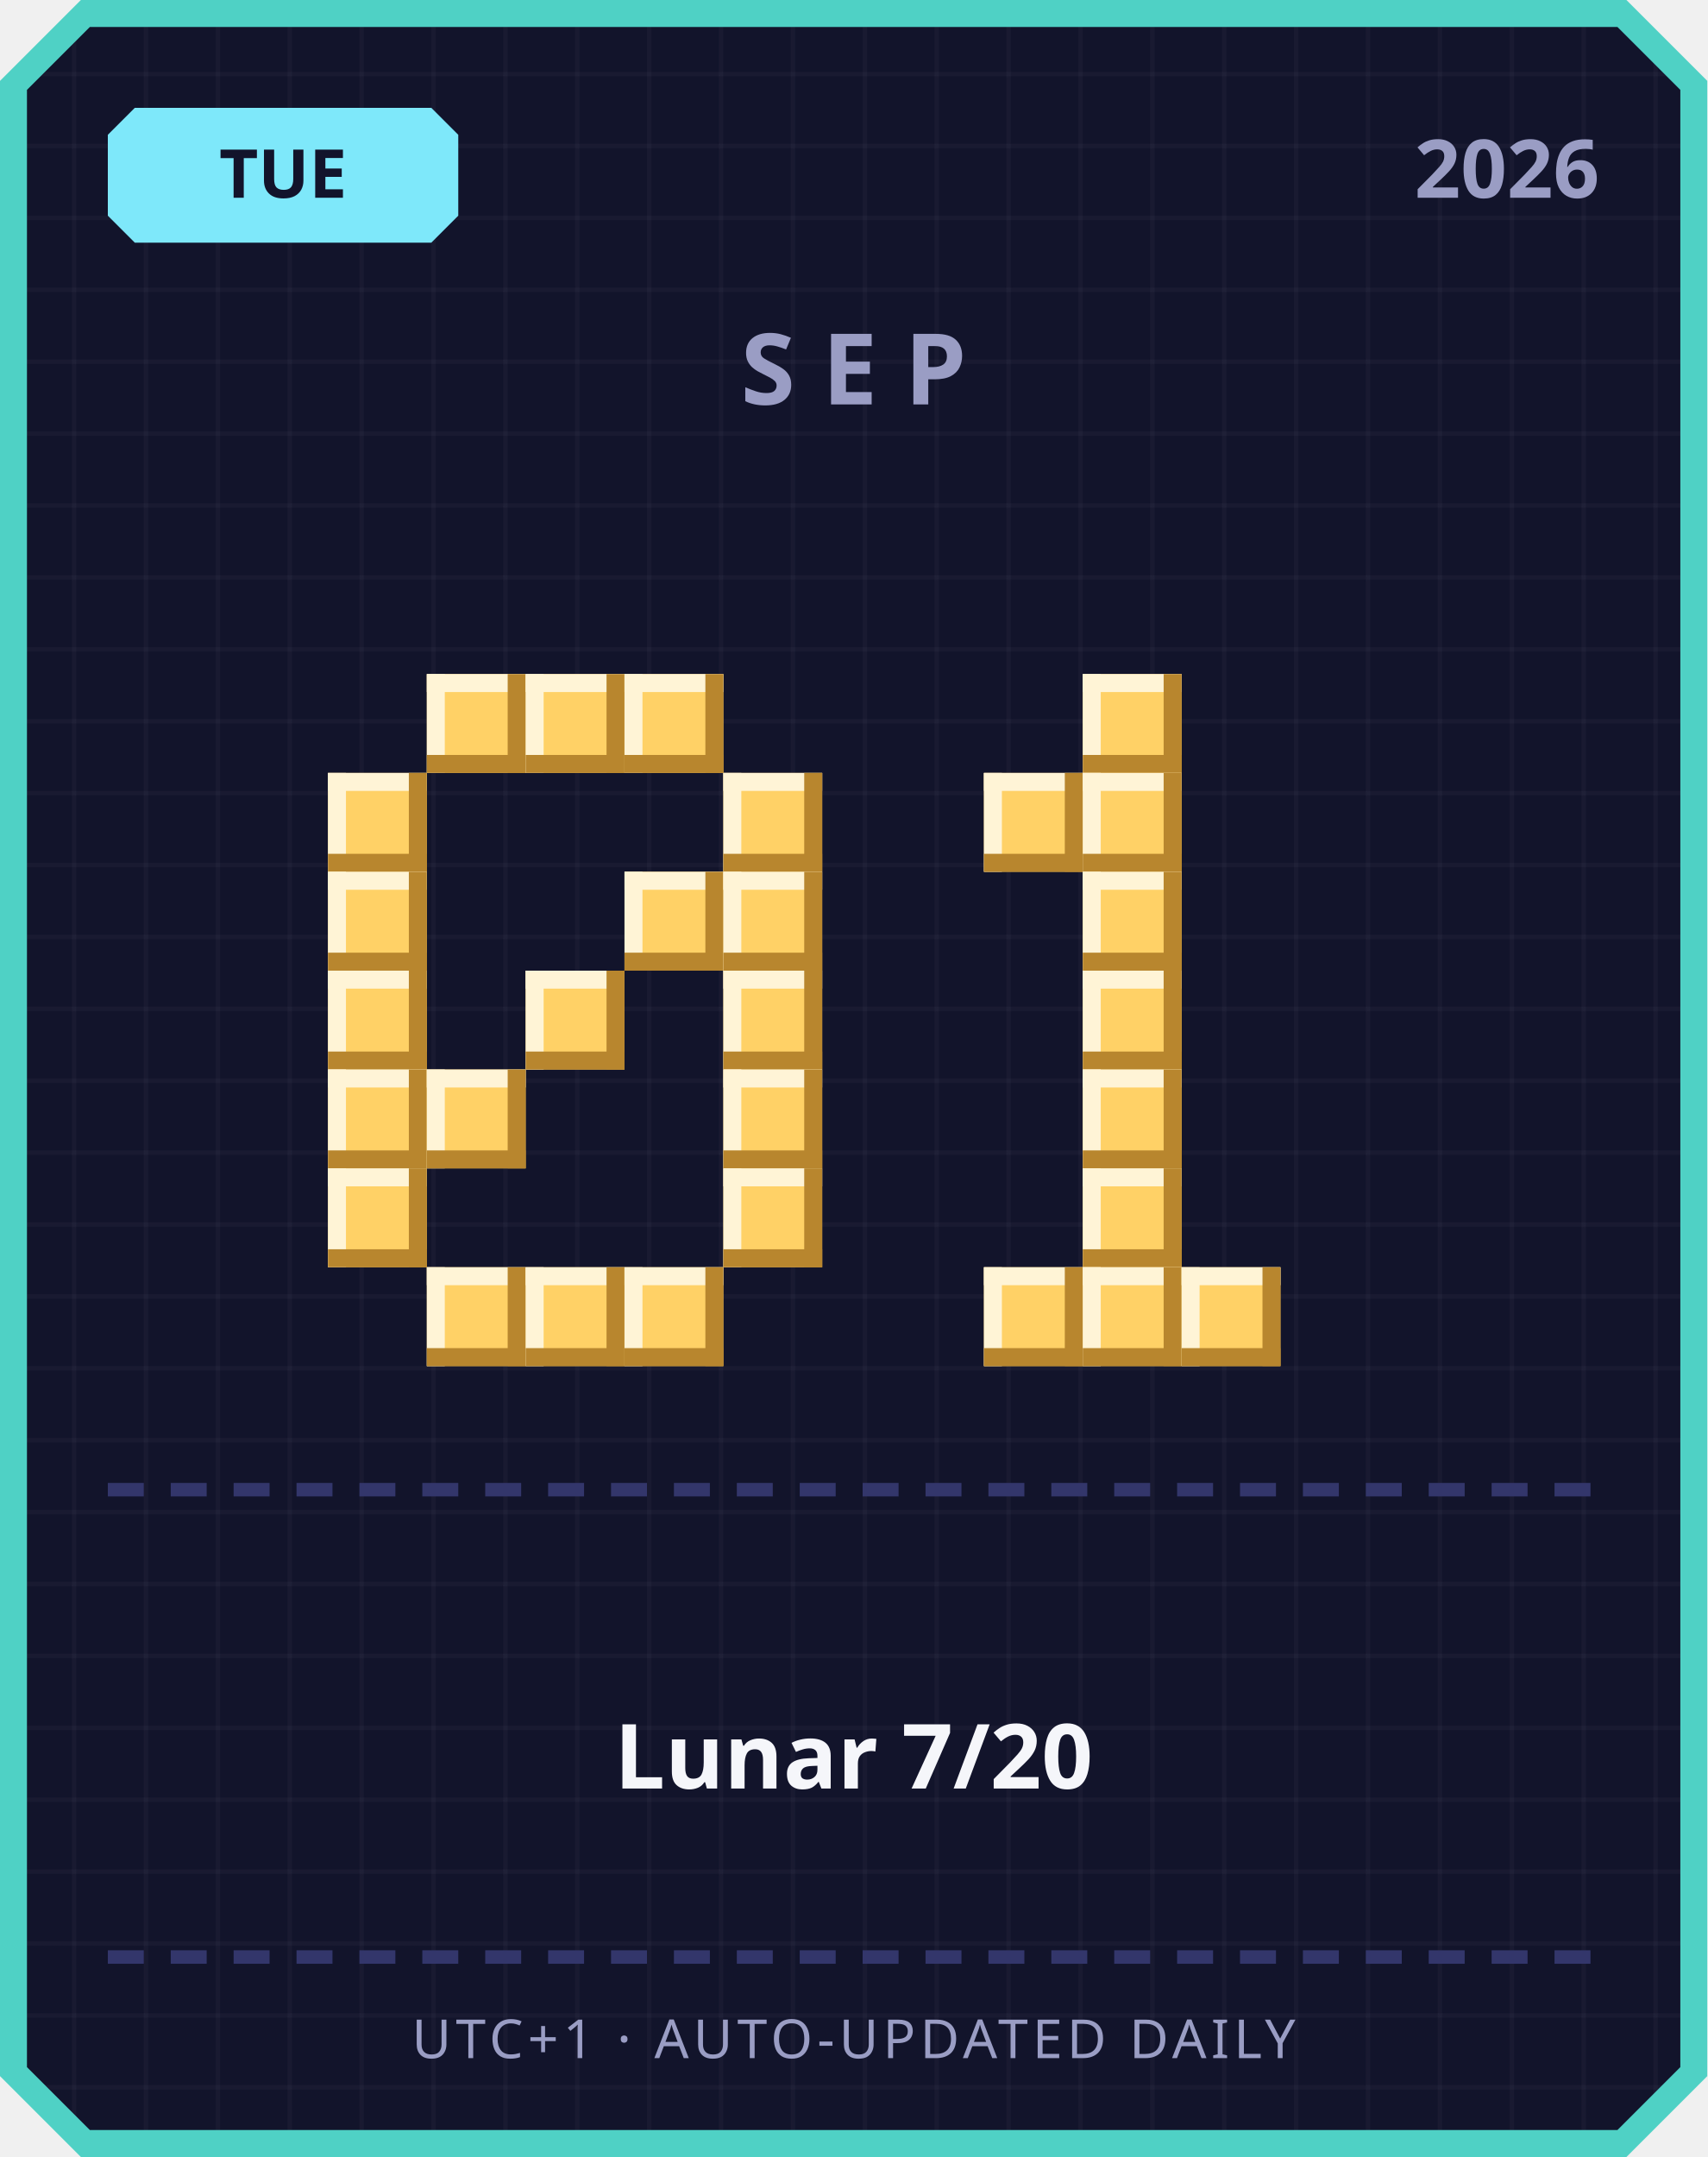
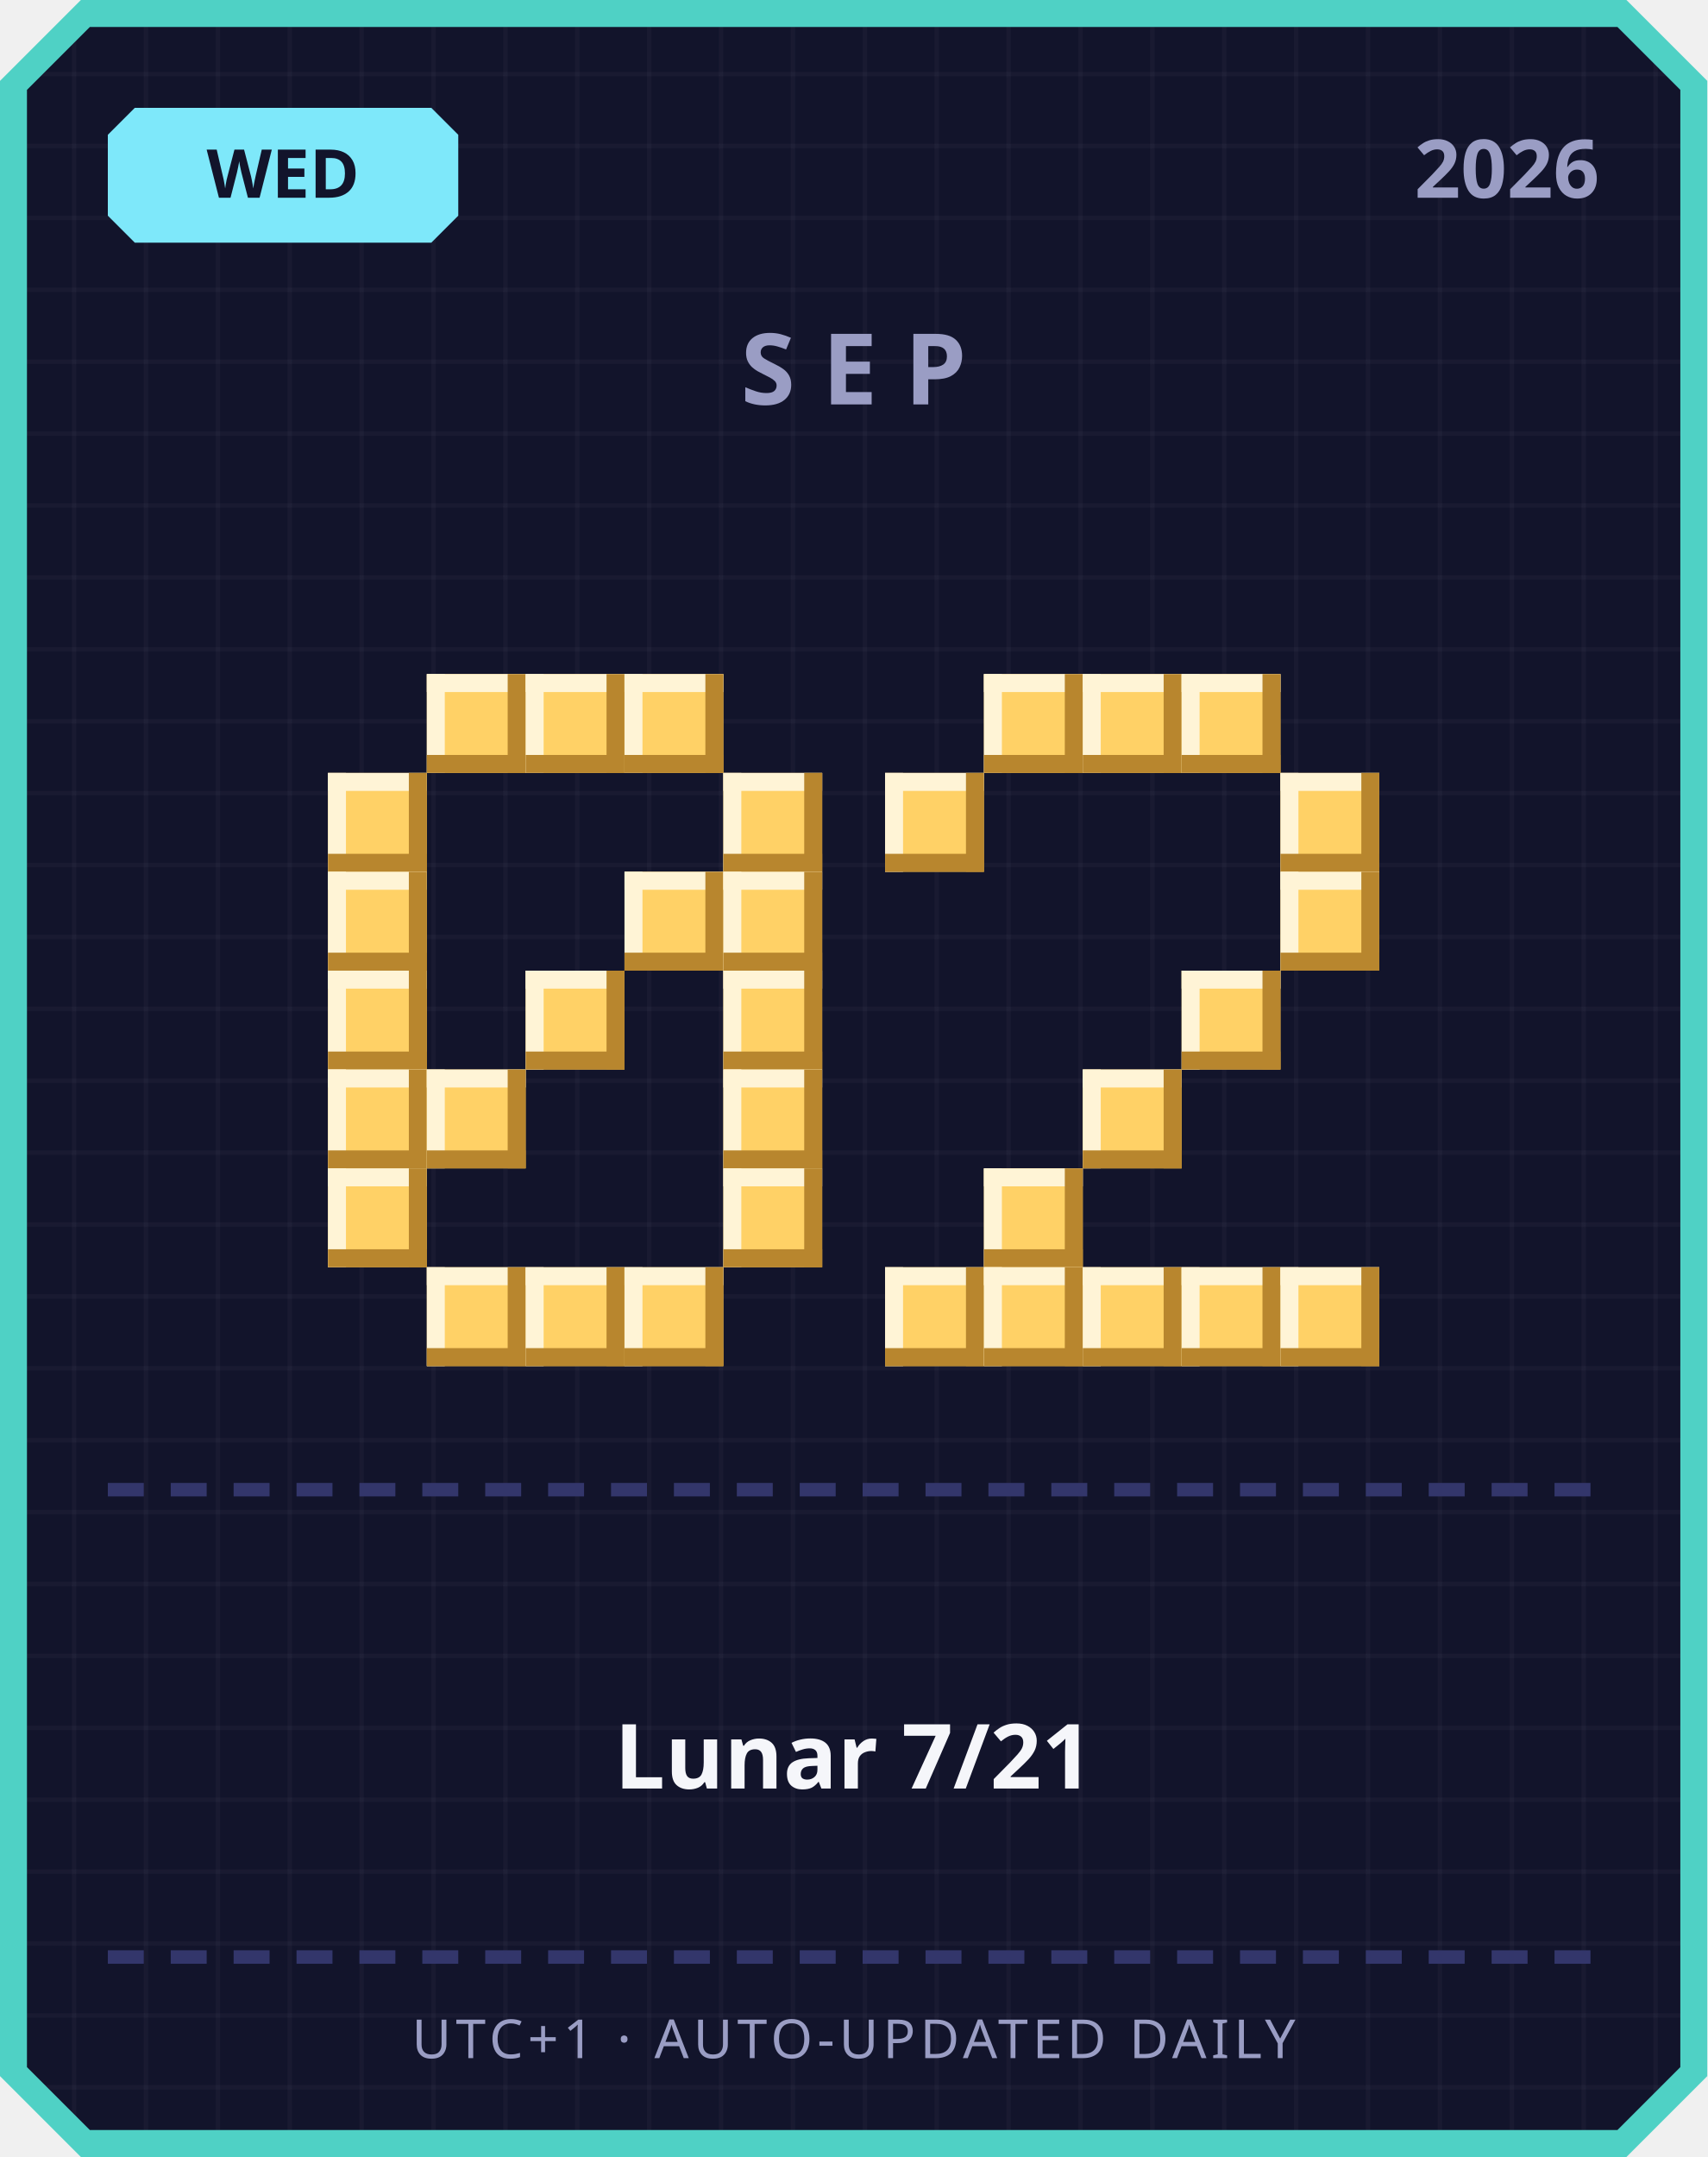
<svg xmlns="http://www.w3.org/2000/svg" width="380" height="480" viewBox="0 0 380 480">
  <defs>
    <pattern id="grid" width="16" height="16" patternUnits="userSpaceOnUse">
      <rect width="16" height="16" fill="#12142b" />
      <rect width="1" height="16" fill="#ffffff" opacity="0.03" />
      <rect width="16" height="1" fill="#ffffff" opacity="0.03" />
    </pattern>
  </defs>
  <path d="M 18,0 L 362,0 L 380,18 L 380,462 L 362,480 L 18,480 L 0,462 L 0,18 Z" fill="#4fd1c5" />
  <path d="M 20,6 L 360,6 L 374,20 L 374,460 L 360,474 L 20,474 L 6,460 L 6,20 Z" fill="url(#grid)" />
  <path d="M 30,24 L 96,24 L 102,30 L 102,48 L 96,54 L 30,54 L 24,48 L 24,30 Z" fill="#7ee8fa" />
-   <text x="63" y="44" text-anchor="middle" font-family="'Segoe UI', sans-serif" font-size="15" font-weight="700" fill="#12142b">TUE</text>
+   <text x="63" y="44" text-anchor="middle" font-family="'Segoe UI', sans-serif" font-size="15" font-weight="700" fill="#12142b">WED</text>
  <text x="356" y="44" text-anchor="end" font-family="'Segoe UI', sans-serif" font-size="18" font-weight="700" fill="#9a9dc4">2026</text>
  <text x="190" y="90" text-anchor="middle" font-family="'Segoe UI', sans-serif" font-size="22" font-weight="700" letter-spacing="6" fill="#9a9dc4">SEP</text>
  <rect x="95" y="150" width="22" height="22" fill="#ffd166" />
  <rect x="95" y="150" width="22" height="4" fill="#fff4d6" />
  <rect x="95" y="150" width="4" height="22" fill="#fff4d6" />
  <rect x="95" y="168" width="22" height="4" fill="#b8862e" />
  <rect x="113" y="150" width="4" height="22" fill="#b8862e" />
  <rect x="117" y="150" width="22" height="22" fill="#ffd166" />
  <rect x="117" y="150" width="22" height="4" fill="#fff4d6" />
  <rect x="117" y="150" width="4" height="22" fill="#fff4d6" />
  <rect x="117" y="168" width="22" height="4" fill="#b8862e" />
  <rect x="135" y="150" width="4" height="22" fill="#b8862e" />
  <rect x="139" y="150" width="22" height="22" fill="#ffd166" />
  <rect x="139" y="150" width="22" height="4" fill="#fff4d6" />
  <rect x="139" y="150" width="4" height="22" fill="#fff4d6" />
  <rect x="139" y="168" width="22" height="4" fill="#b8862e" />
  <rect x="157" y="150" width="4" height="22" fill="#b8862e" />
  <rect x="73" y="172" width="22" height="22" fill="#ffd166" />
  <rect x="73" y="172" width="22" height="4" fill="#fff4d6" />
  <rect x="73" y="172" width="4" height="22" fill="#fff4d6" />
  <rect x="73" y="190" width="22" height="4" fill="#b8862e" />
  <rect x="91" y="172" width="4" height="22" fill="#b8862e" />
  <rect x="161" y="172" width="22" height="22" fill="#ffd166" />
  <rect x="161" y="172" width="22" height="4" fill="#fff4d6" />
  <rect x="161" y="172" width="4" height="22" fill="#fff4d6" />
  <rect x="161" y="190" width="22" height="4" fill="#b8862e" />
  <rect x="179" y="172" width="4" height="22" fill="#b8862e" />
  <rect x="73" y="194" width="22" height="22" fill="#ffd166" />
  <rect x="73" y="194" width="22" height="4" fill="#fff4d6" />
  <rect x="73" y="194" width="4" height="22" fill="#fff4d6" />
  <rect x="73" y="212" width="22" height="4" fill="#b8862e" />
  <rect x="91" y="194" width="4" height="22" fill="#b8862e" />
  <rect x="139" y="194" width="22" height="22" fill="#ffd166" />
  <rect x="139" y="194" width="22" height="4" fill="#fff4d6" />
  <rect x="139" y="194" width="4" height="22" fill="#fff4d6" />
  <rect x="139" y="212" width="22" height="4" fill="#b8862e" />
  <rect x="157" y="194" width="4" height="22" fill="#b8862e" />
  <rect x="161" y="194" width="22" height="22" fill="#ffd166" />
  <rect x="161" y="194" width="22" height="4" fill="#fff4d6" />
  <rect x="161" y="194" width="4" height="22" fill="#fff4d6" />
  <rect x="161" y="212" width="22" height="4" fill="#b8862e" />
  <rect x="179" y="194" width="4" height="22" fill="#b8862e" />
  <rect x="73" y="216" width="22" height="22" fill="#ffd166" />
  <rect x="73" y="216" width="22" height="4" fill="#fff4d6" />
  <rect x="73" y="216" width="4" height="22" fill="#fff4d6" />
  <rect x="73" y="234" width="22" height="4" fill="#b8862e" />
  <rect x="91" y="216" width="4" height="22" fill="#b8862e" />
  <rect x="117" y="216" width="22" height="22" fill="#ffd166" />
  <rect x="117" y="216" width="22" height="4" fill="#fff4d6" />
  <rect x="117" y="216" width="4" height="22" fill="#fff4d6" />
  <rect x="117" y="234" width="22" height="4" fill="#b8862e" />
  <rect x="135" y="216" width="4" height="22" fill="#b8862e" />
  <rect x="161" y="216" width="22" height="22" fill="#ffd166" />
  <rect x="161" y="216" width="22" height="4" fill="#fff4d6" />
  <rect x="161" y="216" width="4" height="22" fill="#fff4d6" />
  <rect x="161" y="234" width="22" height="4" fill="#b8862e" />
  <rect x="179" y="216" width="4" height="22" fill="#b8862e" />
  <rect x="73" y="238" width="22" height="22" fill="#ffd166" />
  <rect x="73" y="238" width="22" height="4" fill="#fff4d6" />
  <rect x="73" y="238" width="4" height="22" fill="#fff4d6" />
  <rect x="73" y="256" width="22" height="4" fill="#b8862e" />
  <rect x="91" y="238" width="4" height="22" fill="#b8862e" />
  <rect x="95" y="238" width="22" height="22" fill="#ffd166" />
  <rect x="95" y="238" width="22" height="4" fill="#fff4d6" />
  <rect x="95" y="238" width="4" height="22" fill="#fff4d6" />
  <rect x="95" y="256" width="22" height="4" fill="#b8862e" />
  <rect x="113" y="238" width="4" height="22" fill="#b8862e" />
  <rect x="161" y="238" width="22" height="22" fill="#ffd166" />
  <rect x="161" y="238" width="22" height="4" fill="#fff4d6" />
  <rect x="161" y="238" width="4" height="22" fill="#fff4d6" />
  <rect x="161" y="256" width="22" height="4" fill="#b8862e" />
  <rect x="179" y="238" width="4" height="22" fill="#b8862e" />
  <rect x="73" y="260" width="22" height="22" fill="#ffd166" />
  <rect x="73" y="260" width="22" height="4" fill="#fff4d6" />
  <rect x="73" y="260" width="4" height="22" fill="#fff4d6" />
  <rect x="73" y="278" width="22" height="4" fill="#b8862e" />
  <rect x="91" y="260" width="4" height="22" fill="#b8862e" />
  <rect x="161" y="260" width="22" height="22" fill="#ffd166" />
  <rect x="161" y="260" width="22" height="4" fill="#fff4d6" />
  <rect x="161" y="260" width="4" height="22" fill="#fff4d6" />
  <rect x="161" y="278" width="22" height="4" fill="#b8862e" />
  <rect x="179" y="260" width="4" height="22" fill="#b8862e" />
  <rect x="95" y="282" width="22" height="22" fill="#ffd166" />
  <rect x="95" y="282" width="22" height="4" fill="#fff4d6" />
  <rect x="95" y="282" width="4" height="22" fill="#fff4d6" />
  <rect x="95" y="300" width="22" height="4" fill="#b8862e" />
  <rect x="113" y="282" width="4" height="22" fill="#b8862e" />
  <rect x="117" y="282" width="22" height="22" fill="#ffd166" />
  <rect x="117" y="282" width="22" height="4" fill="#fff4d6" />
  <rect x="117" y="282" width="4" height="22" fill="#fff4d6" />
  <rect x="117" y="300" width="22" height="4" fill="#b8862e" />
  <rect x="135" y="282" width="4" height="22" fill="#b8862e" />
  <rect x="139" y="282" width="22" height="22" fill="#ffd166" />
  <rect x="139" y="282" width="22" height="4" fill="#fff4d6" />
  <rect x="139" y="282" width="4" height="22" fill="#fff4d6" />
  <rect x="139" y="300" width="22" height="4" fill="#b8862e" />
  <rect x="157" y="282" width="4" height="22" fill="#b8862e" />
+   <rect x="219" y="150" width="22" height="22" fill="#ffd166" />
+   <rect x="219" y="150" width="22" height="4" fill="#fff4d6" />
+   <rect x="219" y="150" width="4" height="22" fill="#fff4d6" />
+   <rect x="219" y="168" width="22" height="4" fill="#b8862e" />
+   <rect x="237" y="150" width="4" height="22" fill="#b8862e" />
  <rect x="241" y="150" width="22" height="22" fill="#ffd166" />
  <rect x="241" y="150" width="22" height="4" fill="#fff4d6" />
  <rect x="241" y="150" width="4" height="22" fill="#fff4d6" />
  <rect x="241" y="168" width="22" height="4" fill="#b8862e" />
  <rect x="259" y="150" width="4" height="22" fill="#b8862e" />
-   <rect x="219" y="172" width="22" height="22" fill="#ffd166" />
-   <rect x="219" y="172" width="22" height="4" fill="#fff4d6" />
-   <rect x="219" y="172" width="4" height="22" fill="#fff4d6" />
-   <rect x="219" y="190" width="22" height="4" fill="#b8862e" />
-   <rect x="237" y="172" width="4" height="22" fill="#b8862e" />
-   <rect x="241" y="172" width="22" height="22" fill="#ffd166" />
-   <rect x="241" y="172" width="22" height="4" fill="#fff4d6" />
-   <rect x="241" y="172" width="4" height="22" fill="#fff4d6" />
-   <rect x="241" y="190" width="22" height="4" fill="#b8862e" />
-   <rect x="259" y="172" width="4" height="22" fill="#b8862e" />
-   <rect x="241" y="194" width="22" height="22" fill="#ffd166" />
-   <rect x="241" y="194" width="22" height="4" fill="#fff4d6" />
-   <rect x="241" y="194" width="4" height="22" fill="#fff4d6" />
-   <rect x="241" y="212" width="22" height="4" fill="#b8862e" />
-   <rect x="259" y="194" width="4" height="22" fill="#b8862e" />
-   <rect x="241" y="216" width="22" height="22" fill="#ffd166" />
-   <rect x="241" y="216" width="22" height="4" fill="#fff4d6" />
-   <rect x="241" y="216" width="4" height="22" fill="#fff4d6" />
-   <rect x="241" y="234" width="22" height="4" fill="#b8862e" />
-   <rect x="259" y="216" width="4" height="22" fill="#b8862e" />
+   <rect x="263" y="150" width="22" height="22" fill="#ffd166" />
+   <rect x="263" y="150" width="22" height="4" fill="#fff4d6" />
+   <rect x="263" y="150" width="4" height="22" fill="#fff4d6" />
+   <rect x="263" y="168" width="22" height="4" fill="#b8862e" />
+   <rect x="281" y="150" width="4" height="22" fill="#b8862e" />
+   <rect x="197" y="172" width="22" height="22" fill="#ffd166" />
+   <rect x="197" y="172" width="22" height="4" fill="#fff4d6" />
+   <rect x="197" y="172" width="4" height="22" fill="#fff4d6" />
+   <rect x="197" y="190" width="22" height="4" fill="#b8862e" />
+   <rect x="215" y="172" width="4" height="22" fill="#b8862e" />
+   <rect x="285" y="172" width="22" height="22" fill="#ffd166" />
+   <rect x="285" y="172" width="22" height="4" fill="#fff4d6" />
+   <rect x="285" y="172" width="4" height="22" fill="#fff4d6" />
+   <rect x="285" y="190" width="22" height="4" fill="#b8862e" />
+   <rect x="303" y="172" width="4" height="22" fill="#b8862e" />
+   <rect x="285" y="194" width="22" height="22" fill="#ffd166" />
+   <rect x="285" y="194" width="22" height="4" fill="#fff4d6" />
+   <rect x="285" y="194" width="4" height="22" fill="#fff4d6" />
+   <rect x="285" y="212" width="22" height="4" fill="#b8862e" />
+   <rect x="303" y="194" width="4" height="22" fill="#b8862e" />
+   <rect x="263" y="216" width="22" height="22" fill="#ffd166" />
+   <rect x="263" y="216" width="22" height="4" fill="#fff4d6" />
+   <rect x="263" y="216" width="4" height="22" fill="#fff4d6" />
+   <rect x="263" y="234" width="22" height="4" fill="#b8862e" />
+   <rect x="281" y="216" width="4" height="22" fill="#b8862e" />
  <rect x="241" y="238" width="22" height="22" fill="#ffd166" />
  <rect x="241" y="238" width="22" height="4" fill="#fff4d6" />
  <rect x="241" y="238" width="4" height="22" fill="#fff4d6" />
  <rect x="241" y="256" width="22" height="4" fill="#b8862e" />
  <rect x="259" y="238" width="4" height="22" fill="#b8862e" />
-   <rect x="241" y="260" width="22" height="22" fill="#ffd166" />
-   <rect x="241" y="260" width="22" height="4" fill="#fff4d6" />
-   <rect x="241" y="260" width="4" height="22" fill="#fff4d6" />
-   <rect x="241" y="278" width="22" height="4" fill="#b8862e" />
-   <rect x="259" y="260" width="4" height="22" fill="#b8862e" />
+   <rect x="219" y="260" width="22" height="22" fill="#ffd166" />
+   <rect x="219" y="260" width="22" height="4" fill="#fff4d6" />
+   <rect x="219" y="260" width="4" height="22" fill="#fff4d6" />
+   <rect x="219" y="278" width="22" height="4" fill="#b8862e" />
+   <rect x="237" y="260" width="4" height="22" fill="#b8862e" />
+   <rect x="197" y="282" width="22" height="22" fill="#ffd166" />
+   <rect x="197" y="282" width="22" height="4" fill="#fff4d6" />
+   <rect x="197" y="282" width="4" height="22" fill="#fff4d6" />
+   <rect x="197" y="300" width="22" height="4" fill="#b8862e" />
+   <rect x="215" y="282" width="4" height="22" fill="#b8862e" />
  <rect x="219" y="282" width="22" height="22" fill="#ffd166" />
  <rect x="219" y="282" width="22" height="4" fill="#fff4d6" />
  <rect x="219" y="282" width="4" height="22" fill="#fff4d6" />
  <rect x="219" y="300" width="22" height="4" fill="#b8862e" />
  <rect x="237" y="282" width="4" height="22" fill="#b8862e" />
  <rect x="241" y="282" width="22" height="22" fill="#ffd166" />
  <rect x="241" y="282" width="22" height="4" fill="#fff4d6" />
  <rect x="241" y="282" width="4" height="22" fill="#fff4d6" />
  <rect x="241" y="300" width="22" height="4" fill="#b8862e" />
  <rect x="259" y="282" width="4" height="22" fill="#b8862e" />
  <rect x="263" y="282" width="22" height="22" fill="#ffd166" />
  <rect x="263" y="282" width="22" height="4" fill="#fff4d6" />
  <rect x="263" y="282" width="4" height="22" fill="#fff4d6" />
  <rect x="263" y="300" width="22" height="4" fill="#b8862e" />
  <rect x="281" y="282" width="4" height="22" fill="#b8862e" />
+   <rect x="285" y="282" width="22" height="22" fill="#ffd166" />
+   <rect x="285" y="282" width="22" height="4" fill="#fff4d6" />
+   <rect x="285" y="282" width="4" height="22" fill="#fff4d6" />
+   <rect x="285" y="300" width="22" height="4" fill="#b8862e" />
+   <rect x="303" y="282" width="4" height="22" fill="#b8862e" />
  <rect x="24" y="330" width="8" height="3" fill="#33366b" />
  <rect x="38" y="330" width="8" height="3" fill="#33366b" />
  <rect x="52" y="330" width="8" height="3" fill="#33366b" />
  <rect x="66" y="330" width="8" height="3" fill="#33366b" />
  <rect x="80" y="330" width="8" height="3" fill="#33366b" />
  <rect x="94" y="330" width="8" height="3" fill="#33366b" />
  <rect x="108" y="330" width="8" height="3" fill="#33366b" />
  <rect x="122" y="330" width="8" height="3" fill="#33366b" />
  <rect x="136" y="330" width="8" height="3" fill="#33366b" />
  <rect x="150" y="330" width="8" height="3" fill="#33366b" />
  <rect x="164" y="330" width="8" height="3" fill="#33366b" />
  <rect x="178" y="330" width="8" height="3" fill="#33366b" />
  <rect x="192" y="330" width="8" height="3" fill="#33366b" />
  <rect x="206" y="330" width="8" height="3" fill="#33366b" />
  <rect x="220" y="330" width="8" height="3" fill="#33366b" />
  <rect x="234" y="330" width="8" height="3" fill="#33366b" />
  <rect x="248" y="330" width="8" height="3" fill="#33366b" />
  <rect x="262" y="330" width="8" height="3" fill="#33366b" />
  <rect x="276" y="330" width="8" height="3" fill="#33366b" />
  <rect x="290" y="330" width="8" height="3" fill="#33366b" />
  <rect x="304" y="330" width="8" height="3" fill="#33366b" />
  <rect x="318" y="330" width="8" height="3" fill="#33366b" />
  <rect x="332" y="330" width="8" height="3" fill="#33366b" />
  <rect x="346" y="330" width="8" height="3" fill="#33366b" />
-   <text x="190" y="398" text-anchor="middle" font-family="'Segoe UI', 'Microsoft JhengHei', sans-serif" font-size="20" font-weight="700" fill="#f5f6fa">Lunar 7/20</text>
+   <text x="190" y="398" text-anchor="middle" font-family="'Segoe UI', 'Microsoft JhengHei', sans-serif" font-size="20" font-weight="700" fill="#f5f6fa">Lunar 7/21</text>
  <rect x="24" y="434" width="8" height="3" fill="#33366b" />
  <rect x="38" y="434" width="8" height="3" fill="#33366b" />
  <rect x="52" y="434" width="8" height="3" fill="#33366b" />
  <rect x="66" y="434" width="8" height="3" fill="#33366b" />
  <rect x="80" y="434" width="8" height="3" fill="#33366b" />
  <rect x="94" y="434" width="8" height="3" fill="#33366b" />
  <rect x="108" y="434" width="8" height="3" fill="#33366b" />
  <rect x="122" y="434" width="8" height="3" fill="#33366b" />
  <rect x="136" y="434" width="8" height="3" fill="#33366b" />
  <rect x="150" y="434" width="8" height="3" fill="#33366b" />
  <rect x="164" y="434" width="8" height="3" fill="#33366b" />
  <rect x="178" y="434" width="8" height="3" fill="#33366b" />
  <rect x="192" y="434" width="8" height="3" fill="#33366b" />
  <rect x="206" y="434" width="8" height="3" fill="#33366b" />
  <rect x="220" y="434" width="8" height="3" fill="#33366b" />
  <rect x="234" y="434" width="8" height="3" fill="#33366b" />
  <rect x="248" y="434" width="8" height="3" fill="#33366b" />
  <rect x="262" y="434" width="8" height="3" fill="#33366b" />
  <rect x="276" y="434" width="8" height="3" fill="#33366b" />
  <rect x="290" y="434" width="8" height="3" fill="#33366b" />
  <rect x="304" y="434" width="8" height="3" fill="#33366b" />
  <rect x="318" y="434" width="8" height="3" fill="#33366b" />
  <rect x="332" y="434" width="8" height="3" fill="#33366b" />
  <rect x="346" y="434" width="8" height="3" fill="#33366b" />
  <text x="190" y="458" text-anchor="middle" font-family="'Segoe UI', sans-serif" font-size="12" letter-spacing="1" fill="#9a9dc4">UTC+1 · AUTO-UPDATED DAILY</text>
</svg>
